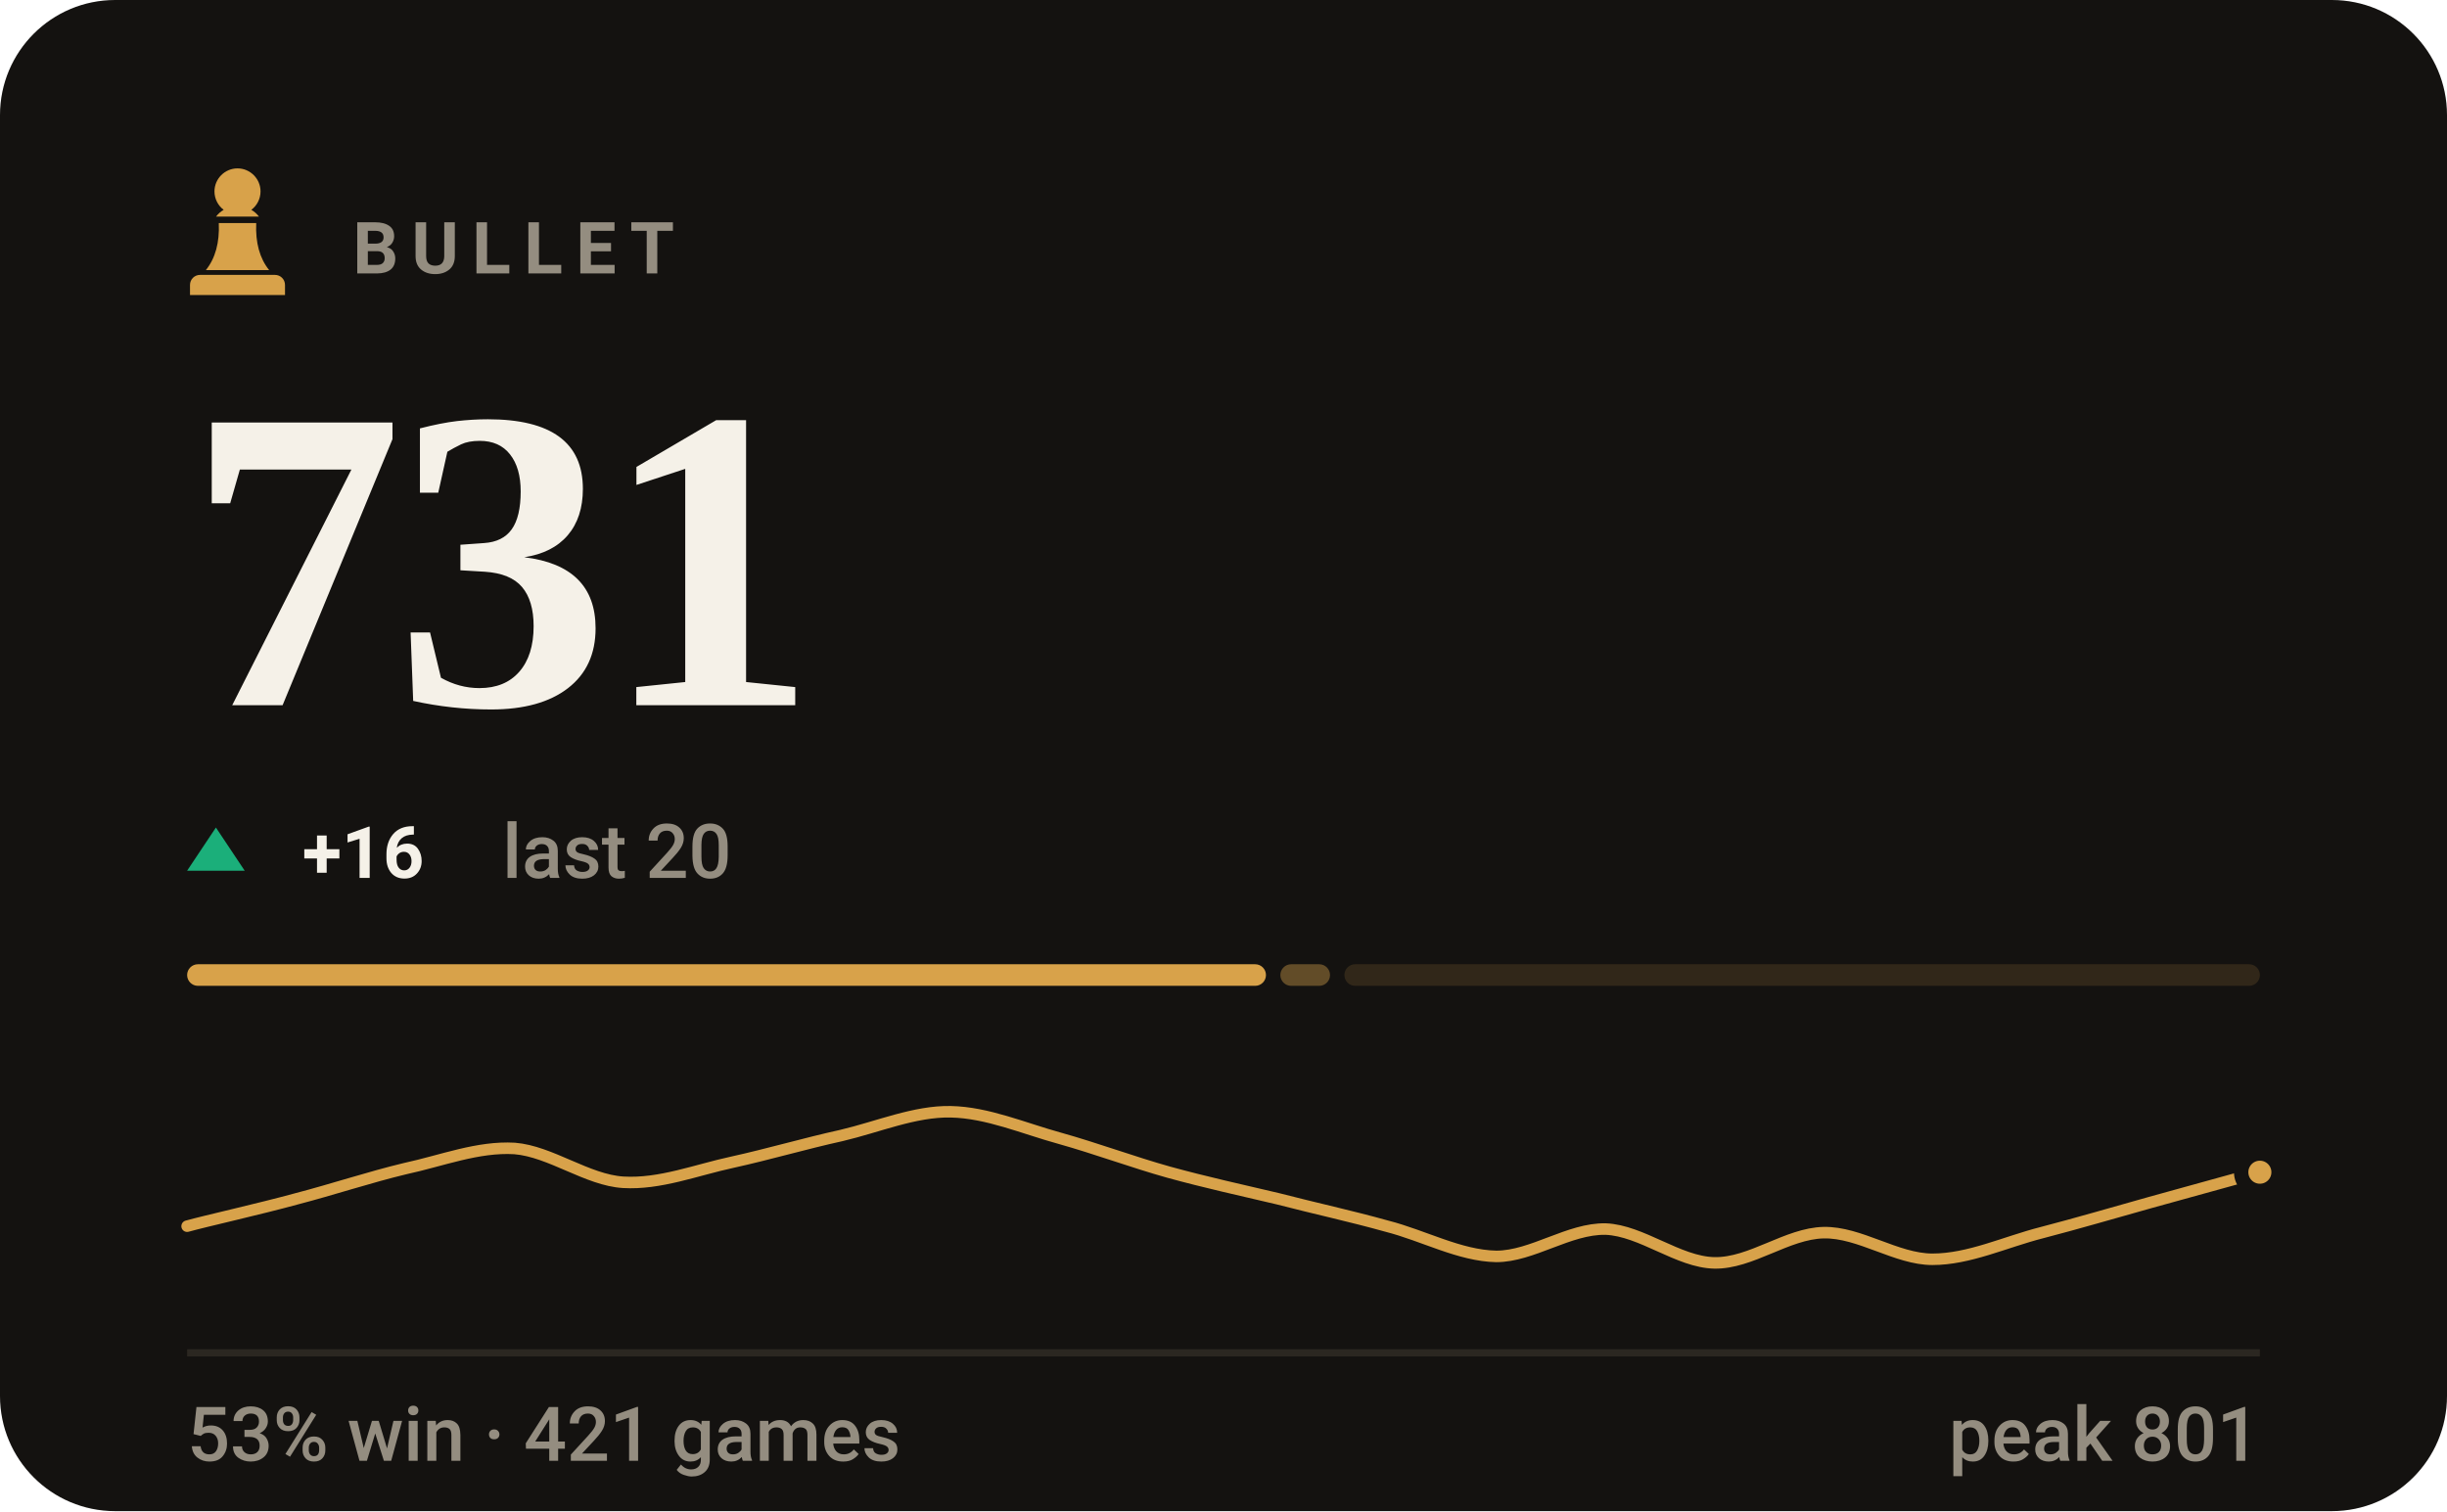
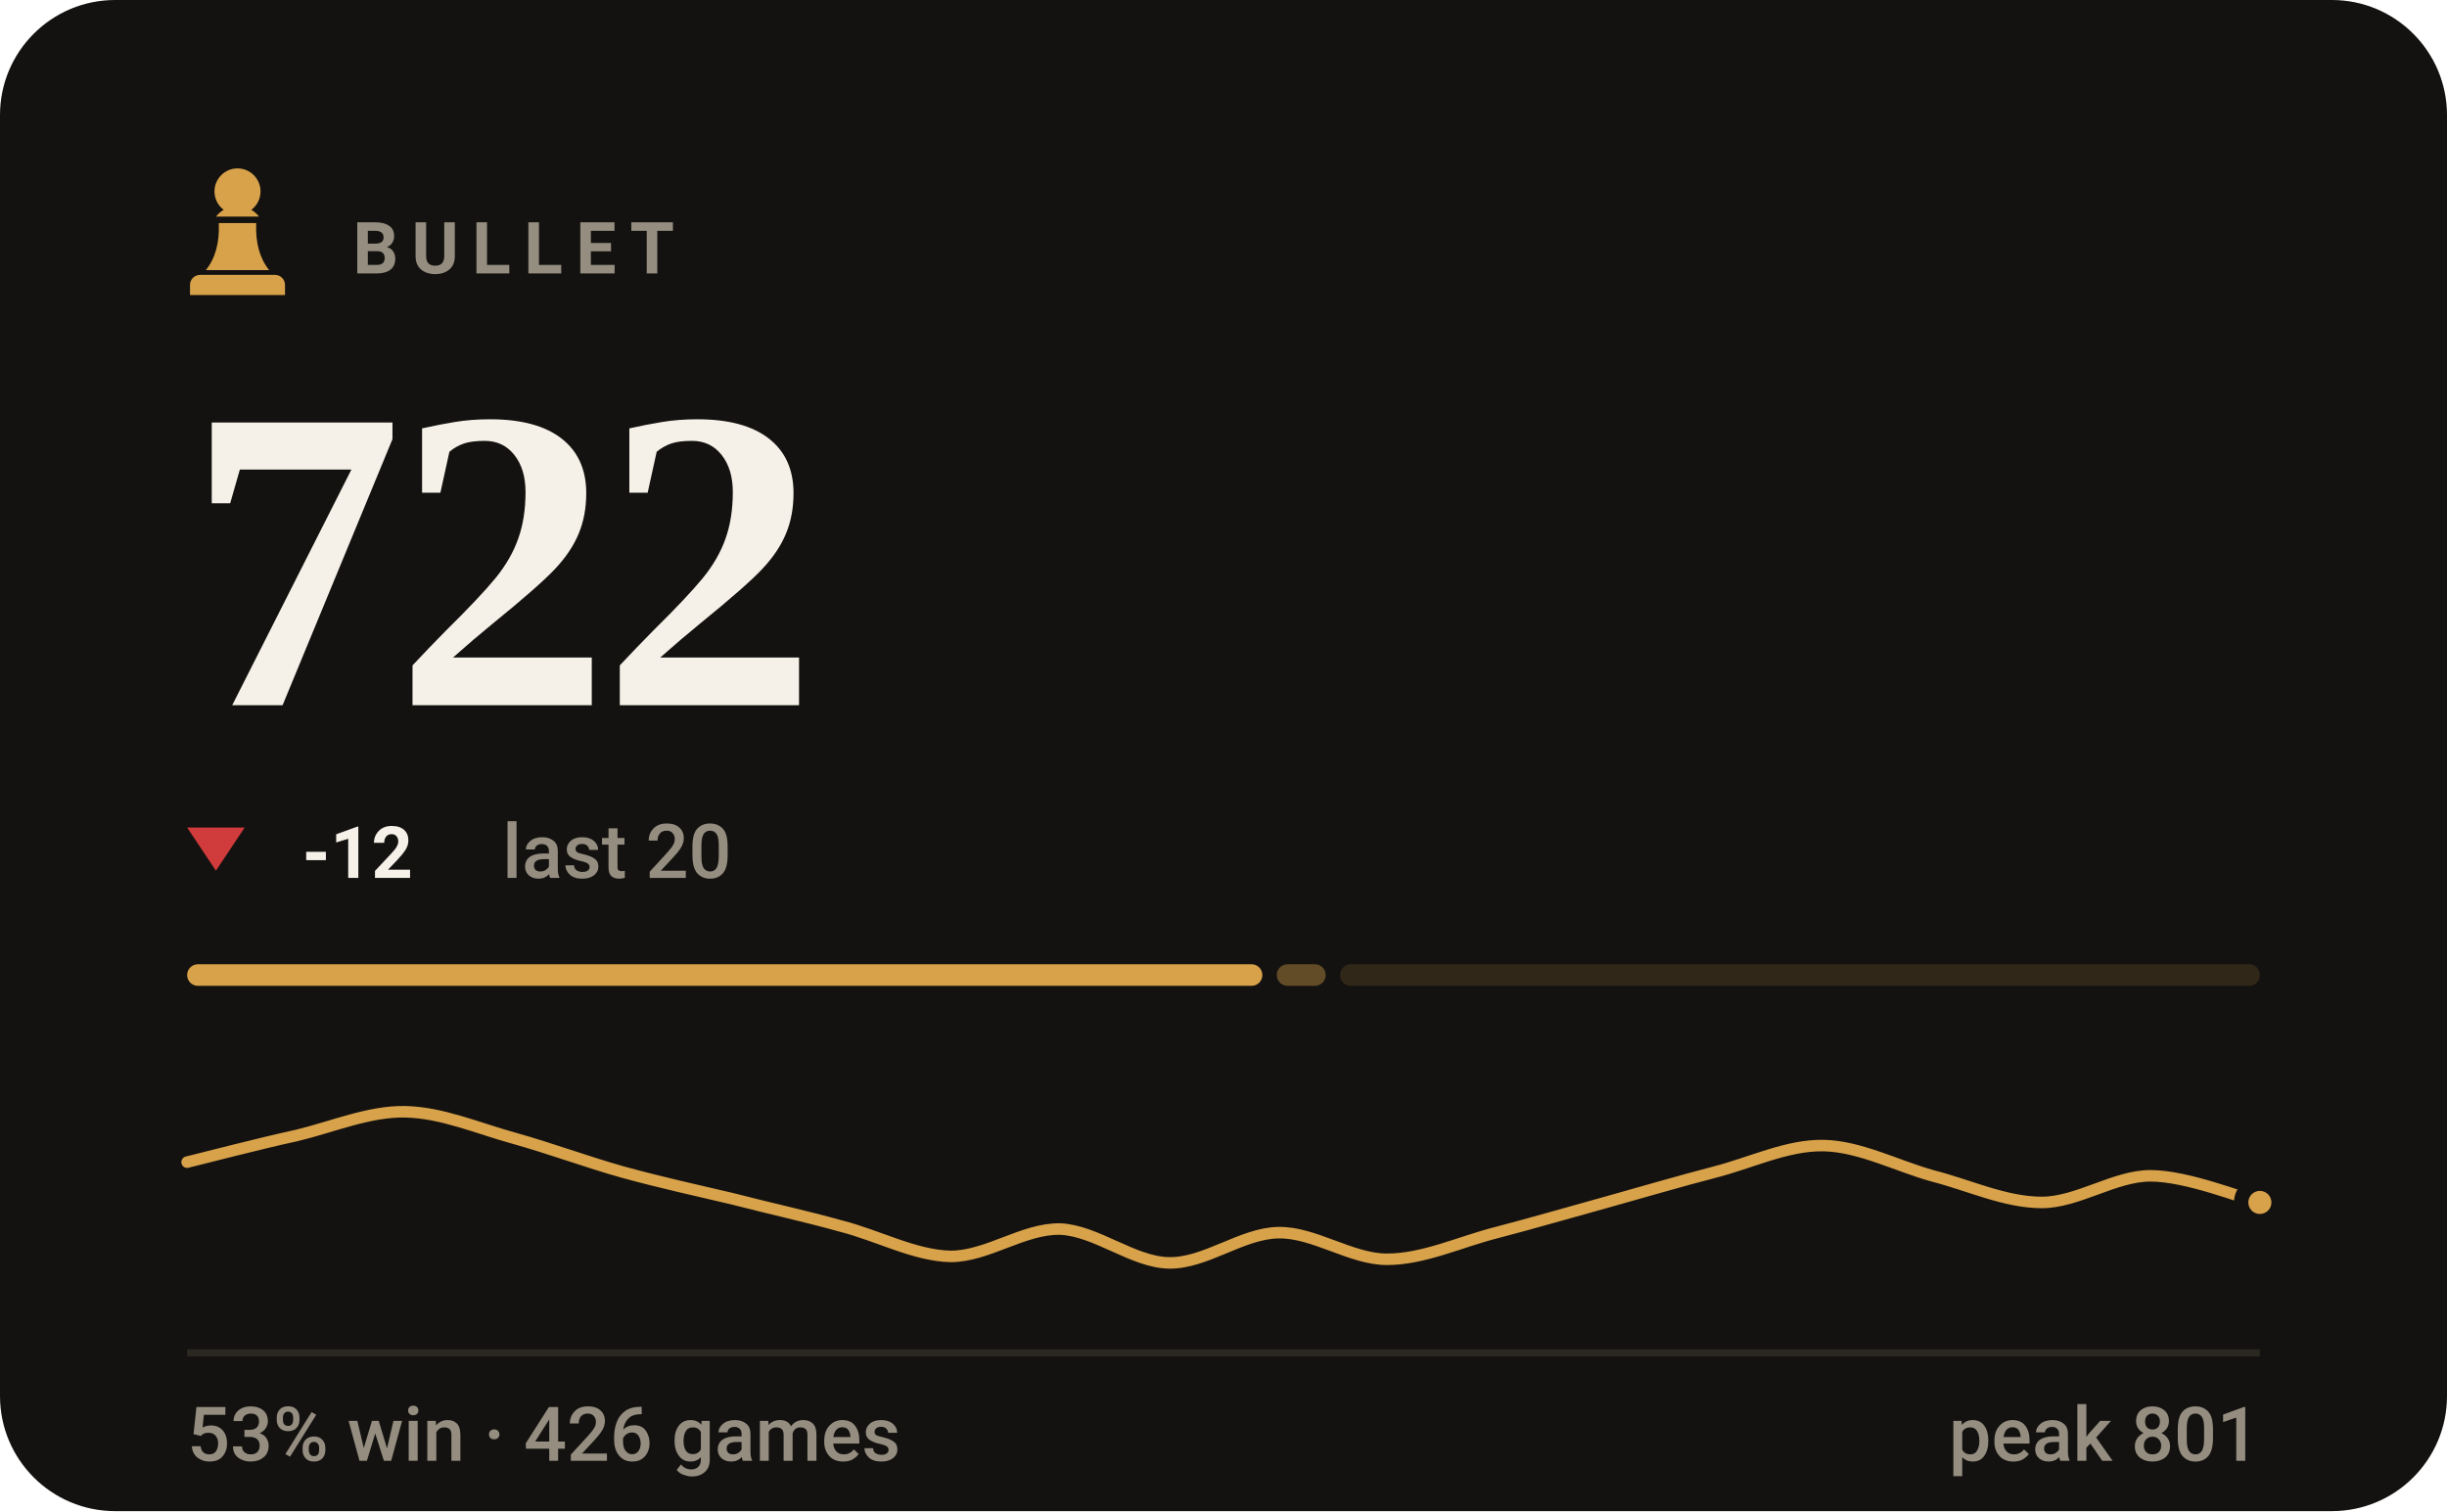
- <svg xmlns="http://www.w3.org/2000/svg" viewBox="0 0 340 210" width="340" height="210" role="img" aria-label="BULLET rating 731, 53% win rate over 421 games">
+ <svg xmlns="http://www.w3.org/2000/svg" viewBox="0 0 340 210" width="340" height="210" role="img" aria-label="BULLET rating 722, 53% win rate over 426 games">
  <style>svg{font-family:-apple-system,BlinkMacSystemFont,'Segoe UI',Roboto,'Helvetica Neue',Arial,sans-serif}text{fill:#f5f1e8;white-space:pre}.bg{fill:#141210}.acc{fill:#d8a24a}.win{fill:#1baf7a}.draw{fill:#8b8f96}.loss{fill:#d03b3b}.lbl{font-size:10px;font-weight:600;letter-spacing:.18em;fill:#948d80}.cap{font-size:10.5px;font-weight:500;fill:#948d80}.num{font-family:Georgia,'Times New Roman',Times,serif;font-weight:700;letter-spacing:-.02em}.tick{font-size:9px;font-weight:500;fill:#948d80;opacity:.75}.dl{font-size:10px;font-weight:600}.rule{stroke:#2b2721;stroke-width:1;fill:none}.grid{stroke:#2b2721;stroke-width:1;fill:none;opacity:.7}.ln{fill:none;stroke:#d8a24a;stroke-width:2;stroke-linecap:round;stroke-linejoin:round}.ring{stroke:#141210;stroke-width:2}.hollow{fill:none;stroke-width:1.5}.sq{fill:#f5f1e8;opacity:.035}</style>
  <rect class="bg" width="340" height="210" rx="16" />
  <g class="acc" transform="translate(23.0,21.8) scale(0.2)">
    <path d="M50 8c-8.8 0-16 7.2-16 16 0 5.2 2.5 9.9 6.4 12.8-2.1 1.2-3.9 2.8-5.3 4.7h29.8c-1.4-1.9-3.2-3.5-5.3-4.7C63.5 33.9 66 29.2 66 24c0-8.8-7.2-16-16-16zM37 46c.6 13.6-2.4 24.5-9 32.7h44c-6.6-8.2-9.6-19.1-9-32.7H37zM24 82h52c3.9 0 7 3.1 7 7v7H17v-7c0-3.9 3.1-7 7-7z" />
  </g>
  <text class="lbl" x="49" y="38">BULLET</text>
-   <text class="num" x="26" y="98" style="font-size:60px">731</text>
-   <path fill="#1baf7a" d="M30 115L34 121H26Z" />
-   <text class="dl" x="42" y="122" fill="#1baf7a">+16</text>
+   <text class="num" x="26" y="98" style="font-size:60px">722</text>
+   <path fill="#d03b3b" d="M30 121L34 115H26Z" />
+   <text class="dl" x="42" y="122" fill="#d03b3b">-12</text>
  <text class="cap" x="69.8" y="122">last 20</text>
-   <rect x="26.0" y="134" width="149.9" height="3" rx="1.5" fill="#d8a24a" opacity="1" />
-   <rect x="177.9" y="134" width="6.9" height="3" rx="1.5" fill="#d8a24a" opacity="0.4" />
-   <rect x="186.8" y="134" width="127.2" height="3" rx="1.5" fill="#d8a24a" opacity="0.15" />
-   <path class="ln" style="stroke-width:1.6" d="M26.0 170.4C28.5 169.7 36.1 168.0 41.2 166.6C46.2 165.3 51.3 163.6 56.3 162.4C61.4 161.3 66.4 159.3 71.5 159.6C76.5 160.0 81.6 164.0 86.6 164.3C91.7 164.6 96.7 162.6 101.8 161.5C106.8 160.4 111.9 158.9 116.9 157.8C122.0 156.6 127.1 154.4 132.1 154.5C137.2 154.6 142.2 156.8 147.3 158.2C152.3 159.6 157.4 161.5 162.4 162.9C167.5 164.3 172.5 165.4 177.6 166.6C182.6 167.9 187.7 169.0 192.7 170.4C197.8 171.7 202.8 174.5 207.9 174.6C212.9 174.6 218.0 170.7 223.1 170.8C228.1 171.0 233.2 175.4 238.2 175.5C243.3 175.6 248.3 171.4 253.4 171.3C258.4 171.2 263.5 175.0 268.5 175.0C273.6 175.0 278.6 172.6 283.7 171.3C288.7 170.0 293.8 168.5 298.8 167.1C303.9 165.7 311.5 163.6 314.0 162.9" />
-   <circle class="acc ring" cx="314.0" cy="162.9" r="2.6" />
+   <rect x="26.0" y="134" width="149.4" height="3" rx="1.5" fill="#d8a24a" opacity="1" />
+   <rect x="177.4" y="134" width="6.8" height="3" rx="1.5" fill="#d8a24a" opacity="0.4" />
+   <rect x="186.2" y="134" width="127.8" height="3" rx="1.5" fill="#d8a24a" opacity="0.15" />
+   <path class="ln" style="stroke-width:1.6" d="M26.0 161.5C28.5 160.9 36.1 158.9 41.2 157.8C46.2 156.6 51.3 154.4 56.3 154.5C61.4 154.6 66.4 156.8 71.5 158.2C76.5 159.6 81.6 161.5 86.6 162.9C91.7 164.3 96.7 165.4 101.8 166.6C106.8 167.9 111.9 169.0 116.9 170.4C122.0 171.7 127.1 174.5 132.1 174.6C137.2 174.6 142.2 170.7 147.3 170.8C152.3 171.0 157.4 175.4 162.4 175.5C167.5 175.6 172.5 171.4 177.6 171.3C182.6 171.2 187.7 175.0 192.7 175.0C197.8 175.0 202.8 172.6 207.9 171.3C212.9 170.0 218.0 168.5 223.1 167.1C228.1 165.7 233.2 164.2 238.2 162.9C243.3 161.6 248.3 159.1 253.4 159.2C258.4 159.3 263.5 162.0 268.5 163.4C273.6 164.7 278.6 167.1 283.7 167.1C288.7 167.1 293.8 163.4 298.8 163.4C303.9 163.4 311.5 166.5 314.0 167.1" />
+   <circle class="acc ring" cx="314.0" cy="167.1" r="2.6" />
  <line class="rule" x1="26" y1="188" x2="314" y2="188" />
-   <text class="cap" x="26" y="203">53% win · 421 games</text>
+   <text class="cap" x="26" y="203">53% win · 426 games</text>
  <text class="cap" x="314" y="203" text-anchor="end">peak 801</text>
</svg>
